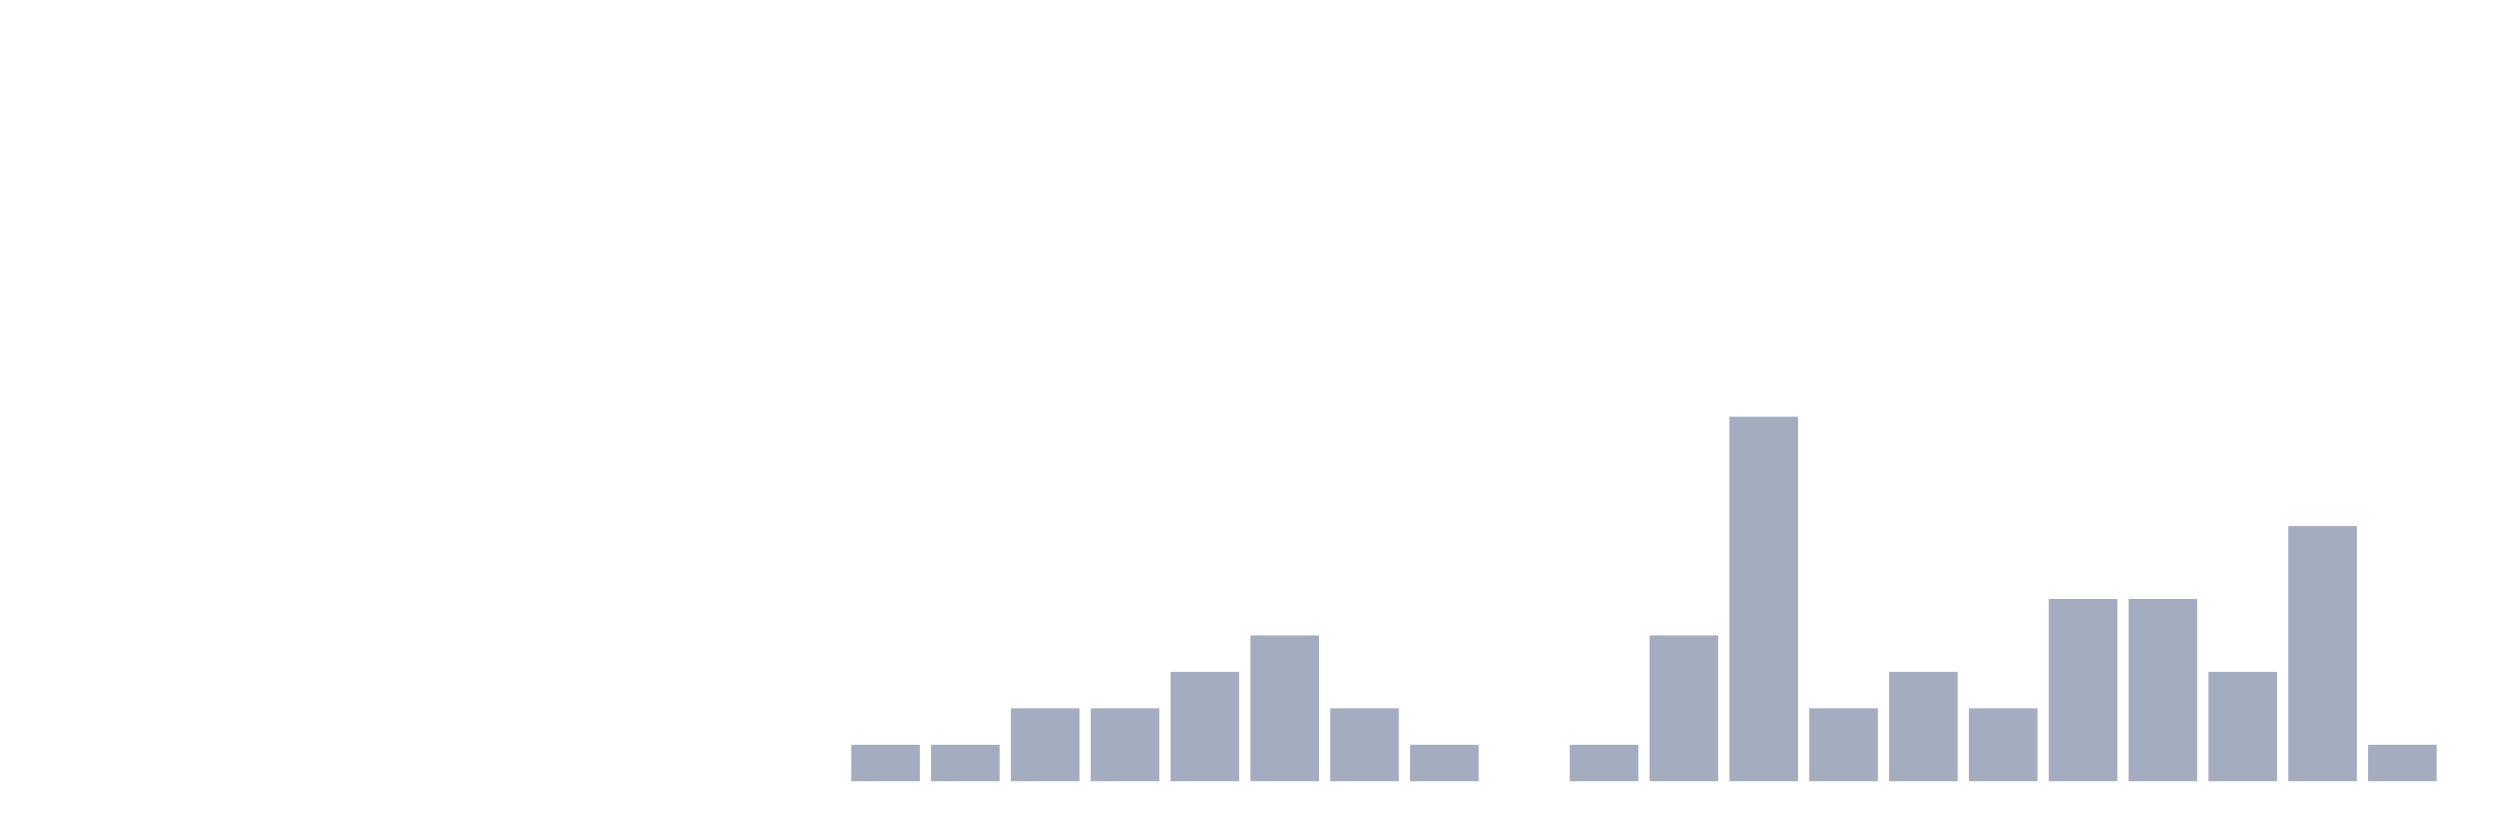
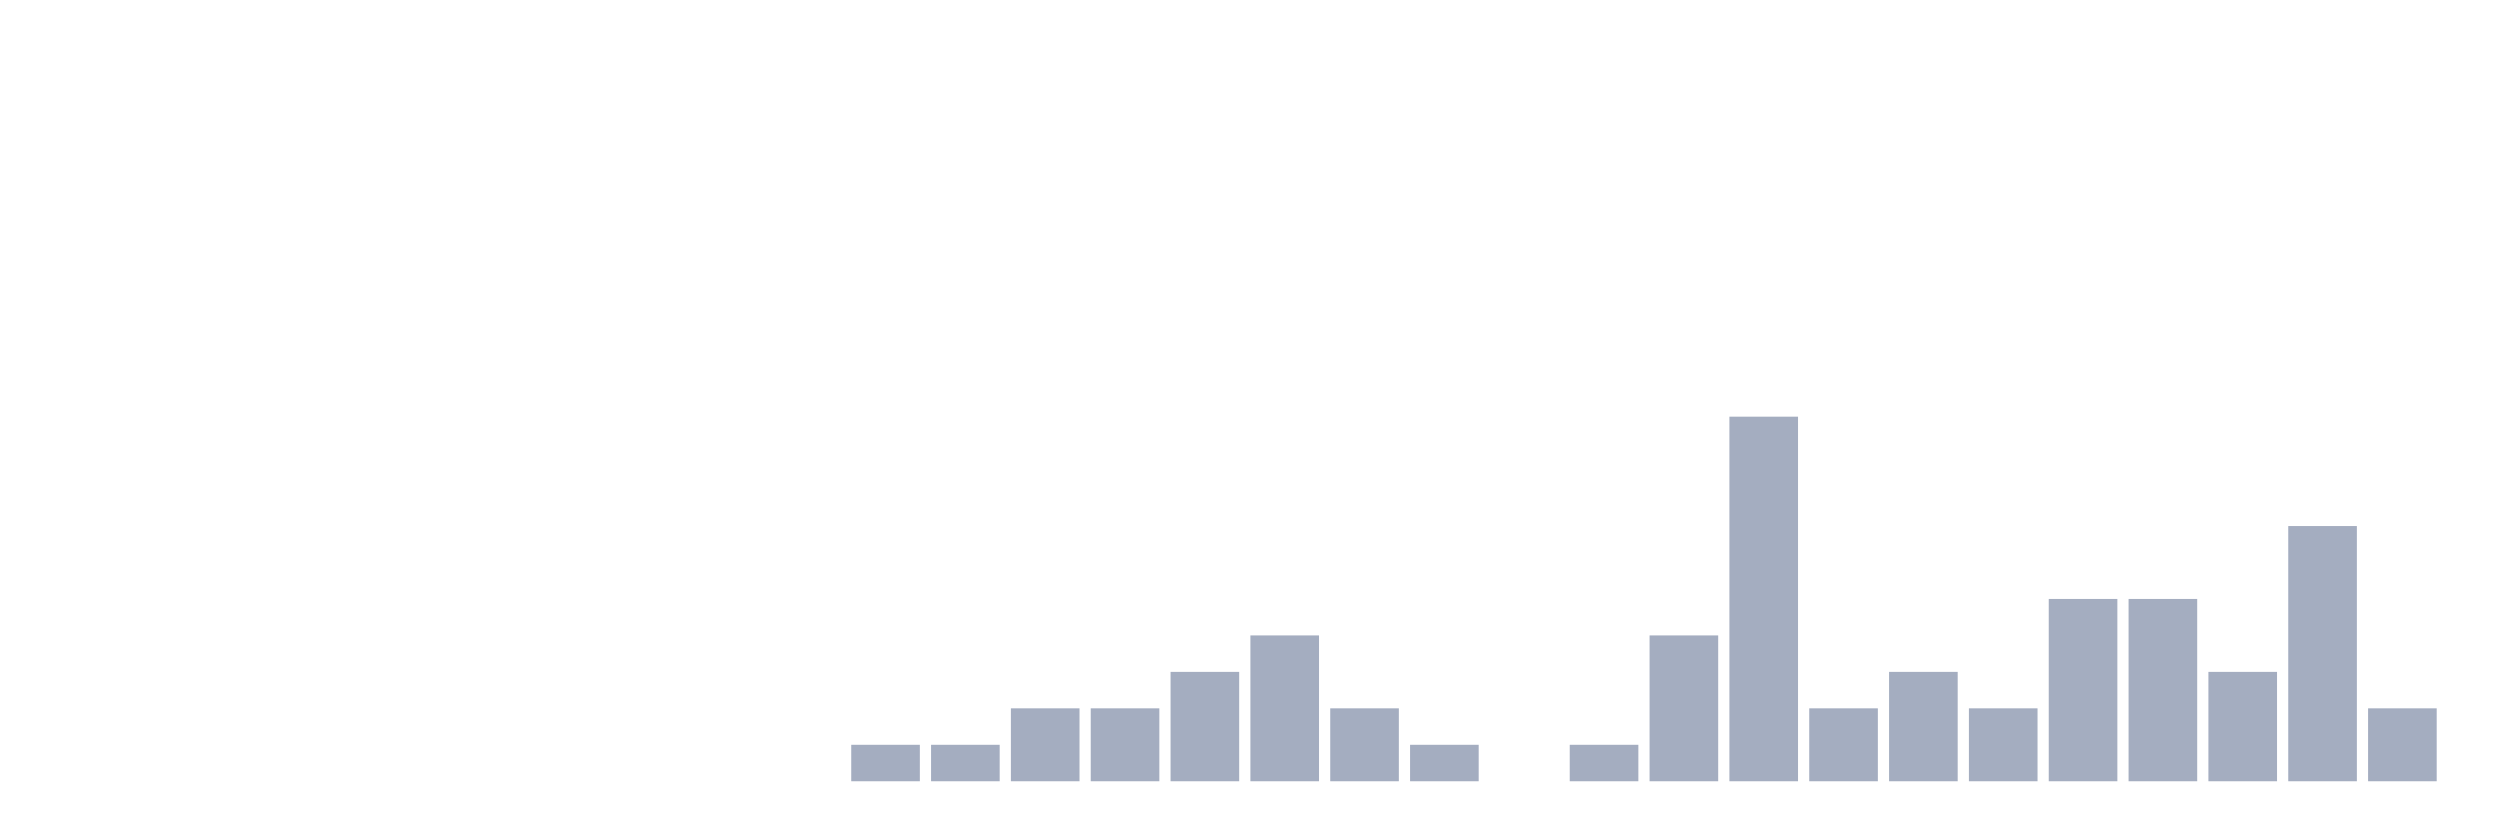
<svg xmlns="http://www.w3.org/2000/svg" viewBox="0 0 480 160">
  <g transform="translate(10,10)">
    <rect class="bar" x="0.153" width="13.175" y="140" height="0" fill="rgb(164,173,192)" />
    <rect class="bar" x="15.482" width="13.175" y="140" height="0" fill="rgb(164,173,192)" />
    <rect class="bar" x="30.81" width="13.175" y="140" height="0" fill="rgb(164,173,192)" />
    <rect class="bar" x="46.138" width="13.175" y="140" height="0" fill="rgb(164,173,192)" />
    <rect class="bar" x="61.466" width="13.175" y="140" height="0" fill="rgb(164,173,192)" />
    <rect class="bar" x="76.794" width="13.175" y="140" height="0" fill="rgb(164,173,192)" />
    <rect class="bar" x="92.123" width="13.175" y="140" height="0" fill="rgb(164,173,192)" />
    <rect class="bar" x="107.451" width="13.175" y="140" height="0" fill="rgb(164,173,192)" />
    <rect class="bar" x="122.779" width="13.175" y="140" height="0" fill="rgb(164,173,192)" />
    <rect class="bar" x="138.107" width="13.175" y="140" height="0" fill="rgb(164,173,192)" />
    <rect class="bar" x="153.436" width="13.175" y="133" height="7" fill="rgb(164,173,192)" />
    <rect class="bar" x="168.764" width="13.175" y="133" height="7" fill="rgb(164,173,192)" />
    <rect class="bar" x="184.092" width="13.175" y="126" height="14" fill="rgb(164,173,192)" />
    <rect class="bar" x="199.42" width="13.175" y="126" height="14" fill="rgb(164,173,192)" />
    <rect class="bar" x="214.748" width="13.175" y="119" height="21" fill="rgb(164,173,192)" />
    <rect class="bar" x="230.077" width="13.175" y="112" height="28" fill="rgb(164,173,192)" />
    <rect class="bar" x="245.405" width="13.175" y="126" height="14" fill="rgb(164,173,192)" />
    <rect class="bar" x="260.733" width="13.175" y="133" height="7" fill="rgb(164,173,192)" />
    <rect class="bar" x="276.061" width="13.175" y="140" height="0" fill="rgb(164,173,192)" />
    <rect class="bar" x="291.39" width="13.175" y="133" height="7" fill="rgb(164,173,192)" />
    <rect class="bar" x="306.718" width="13.175" y="112" height="28" fill="rgb(164,173,192)" />
    <rect class="bar" x="322.046" width="13.175" y="70" height="70" fill="rgb(164,173,192)" />
    <rect class="bar" x="337.374" width="13.175" y="126" height="14" fill="rgb(164,173,192)" />
    <rect class="bar" x="352.702" width="13.175" y="119" height="21" fill="rgb(164,173,192)" />
    <rect class="bar" x="368.031" width="13.175" y="126" height="14" fill="rgb(164,173,192)" />
    <rect class="bar" x="383.359" width="13.175" y="105" height="35" fill="rgb(164,173,192)" />
    <rect class="bar" x="398.687" width="13.175" y="105" height="35" fill="rgb(164,173,192)" />
    <rect class="bar" x="414.015" width="13.175" y="119" height="21" fill="rgb(164,173,192)" />
    <rect class="bar" x="429.344" width="13.175" y="91" height="49" fill="rgb(164,173,192)" />
-     <rect class="bar" x="444.672" width="13.175" y="133" height="7" fill="rgb(164,173,192)" />
+     <rect class="bar" x="444.672" width="13.175" y="126" height="14" fill="rgb(164,173,192)" />
  </g>
</svg>
